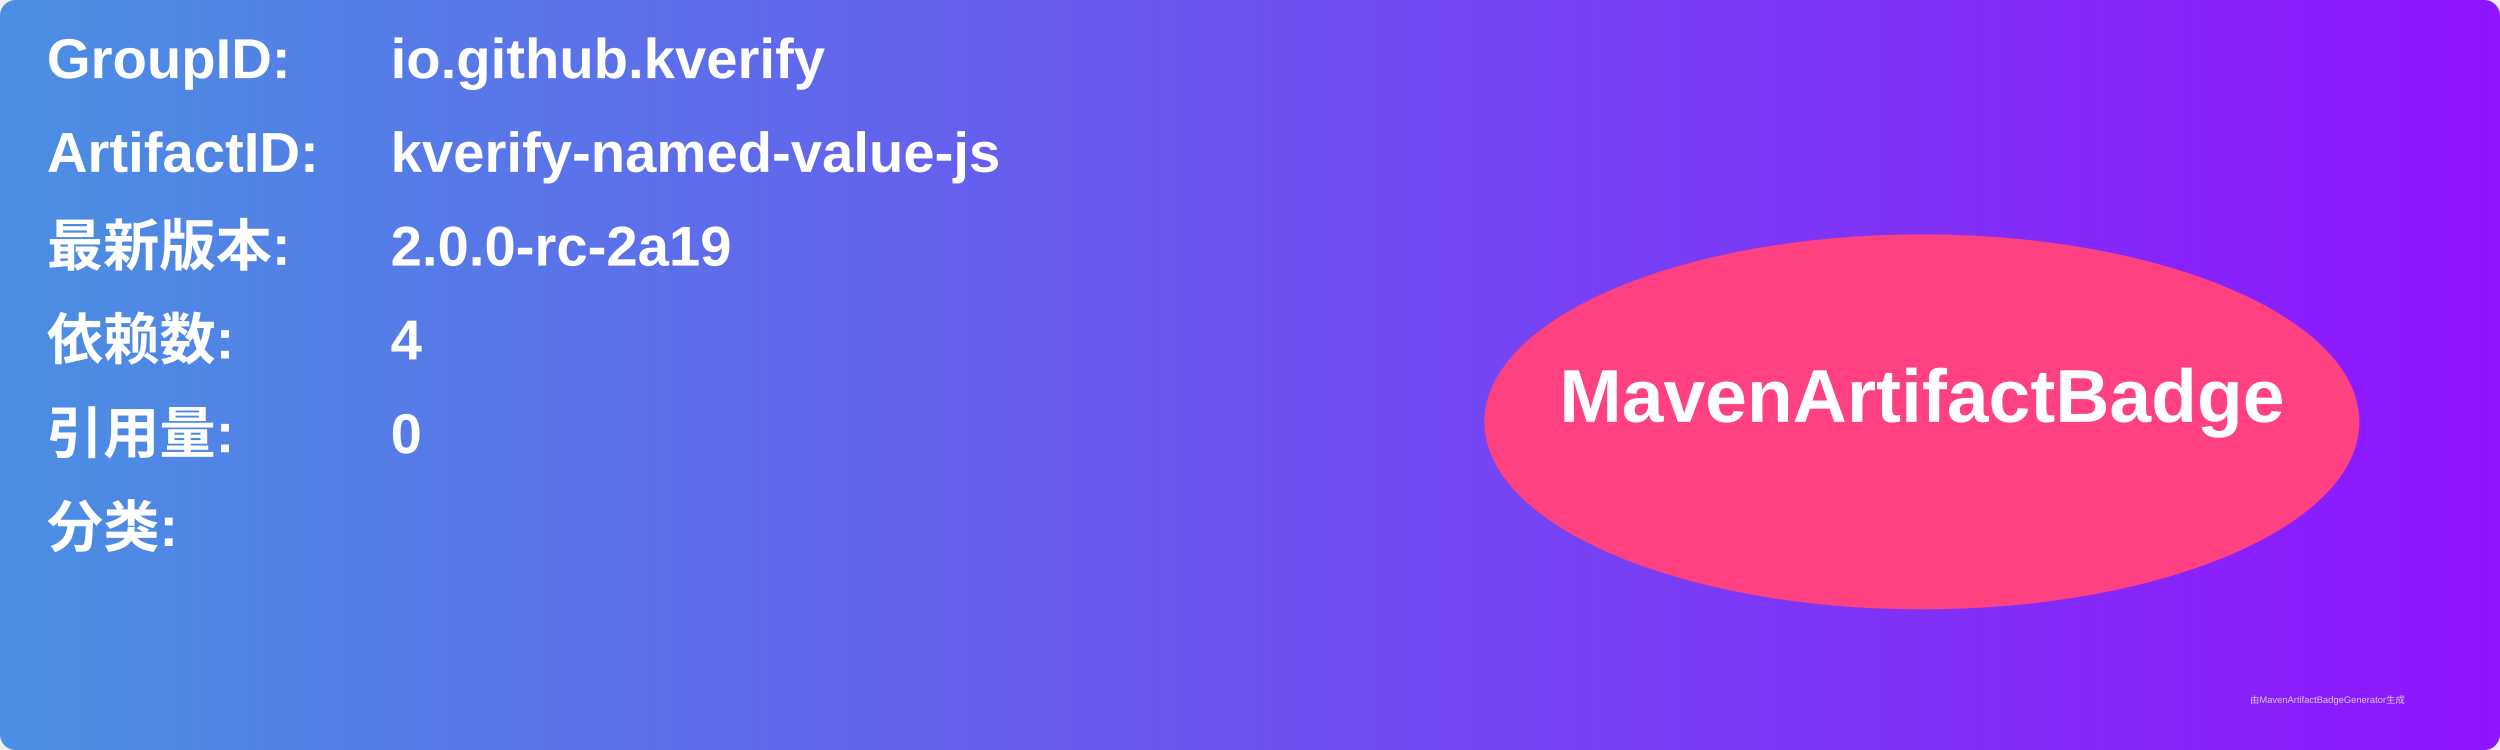
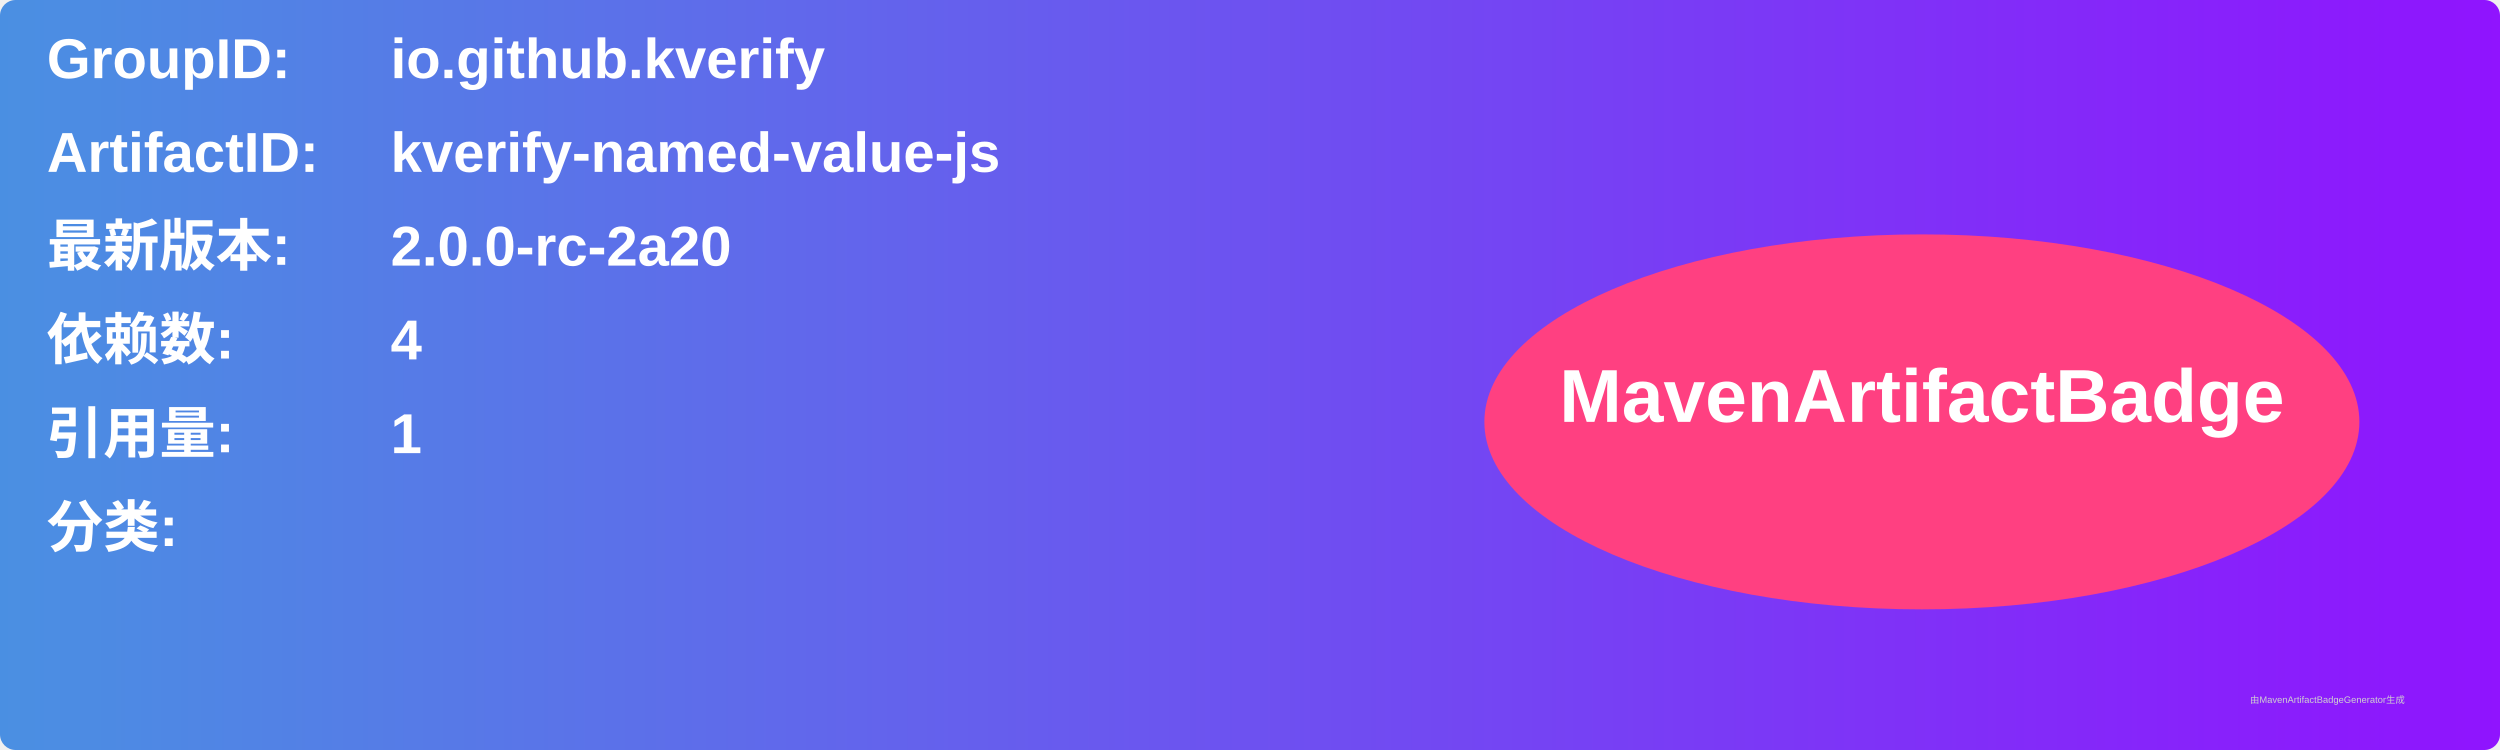
<svg xmlns="http://www.w3.org/2000/svg" width="800" height="240" viewBox="0 0 800 240">
  <linearGradient id="grad" x1="0%" y1="0%" x2="100%" y2="0%">
    <stop offset="0%" stop-color="#4a90e2" />
    <stop offset="100%" stop-color="#9013fe" />
  </linearGradient>
  <rect width="100%" height="100%" rx="5" ry="5" fill="url(#grad)" />
  <g transform="translate(15, 15)">
    <text x="0" y="10" font-family="Arial" font-size="18" fill="white" font-weight="bold" width="260">GroupID:</text>
    <text x="110" y="10" font-family="Arial" font-size="18" fill="white" font-weight="bold" width="460">io.github.kverify</text>
    <text x="0" y="40" font-family="Arial" font-size="18" fill="white" font-weight="bold" width="260">ArtifactID:</text>
    <text x="110" y="40" font-family="Arial" font-size="18" fill="white" font-weight="bold" width="460">kverify-named-value-js</text>
    <text x="0" y="70" font-family="Arial" font-size="18" fill="white" font-weight="bold">最新版本:</text>
    <text x="110" y="70" font-family="Arial" font-size="18" fill="white" font-weight="bold">
-       <tspan font-weight="bold">2.0.0-rc-2a19</tspan>
+       <tspan font-weight="bold">2.0.0-rc-2a20</tspan>
    </text>
    <text x="0" y="100" font-family="Arial" font-size="18" fill="white" font-weight="bold">依赖数: </text>
    <text x="110" y="100" font-family="Arial" font-size="18" fill="white">
      <tspan font-weight="bold">4</tspan>
    </text>
    <text x="0" y="130" font-family="Arial" font-size="18" fill="white" font-weight="bold">引用量: </text>
    <text x="110" y="130" font-family="Arial" font-size="18" fill="white">
-       <tspan font-weight="bold">0</tspan>
+       <tspan font-weight="bold">1</tspan>
    </text>
    <text x="0" y="160" font-family="Arial" font-size="18" fill="white" font-weight="bold">分类:</text>
    <text x="10" y="190" font-family="Arial" font-size="10" fill="white">
      <tspan font-weight="bold" />
    </text>
    <ellipse cx="600" cy="120" rx="140" ry="60" fill="#ff4081" />
    <text x="600" y="120" text-anchor="middle" font-family="Arial" font-size="24" fill="white" font-weight="bold">MavenArtifactBadge</text>
  </g>
  <text x="720" y="225" font-family="Arial" font-size="3" fill="#d0d0d0">由MavenArtifactBadgeGenerator生成</text>
</svg>
